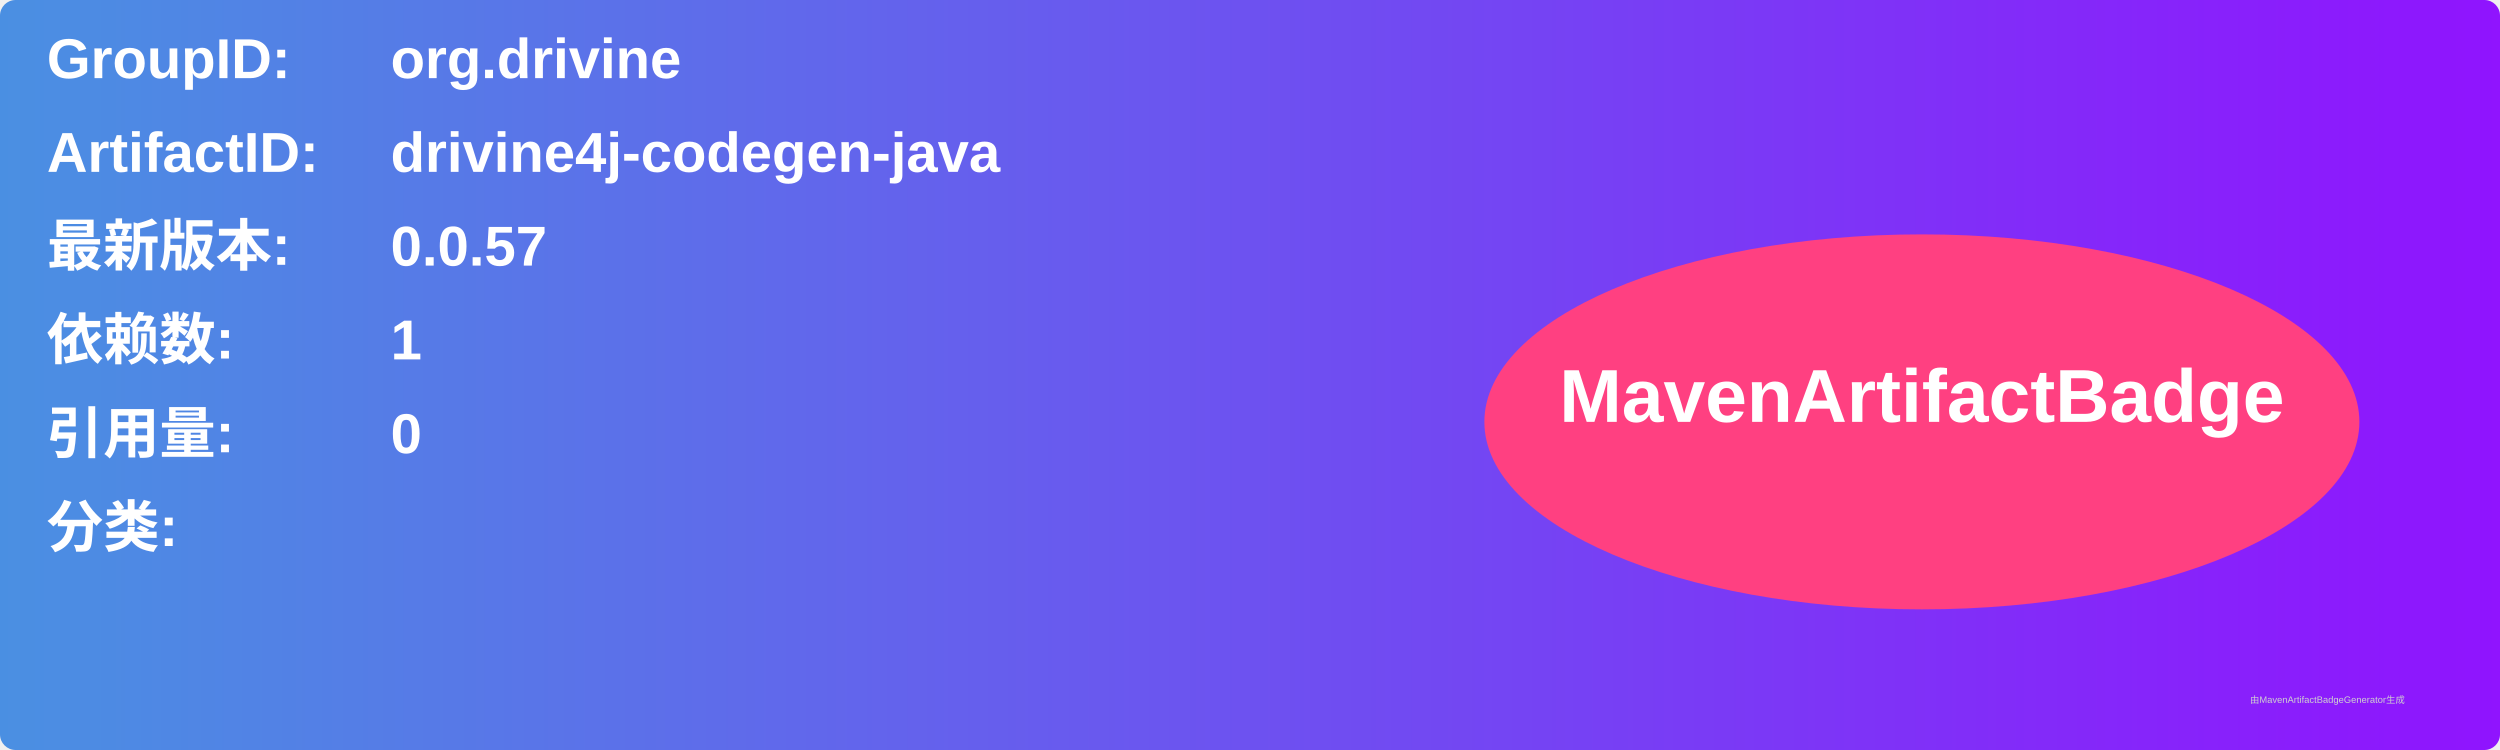
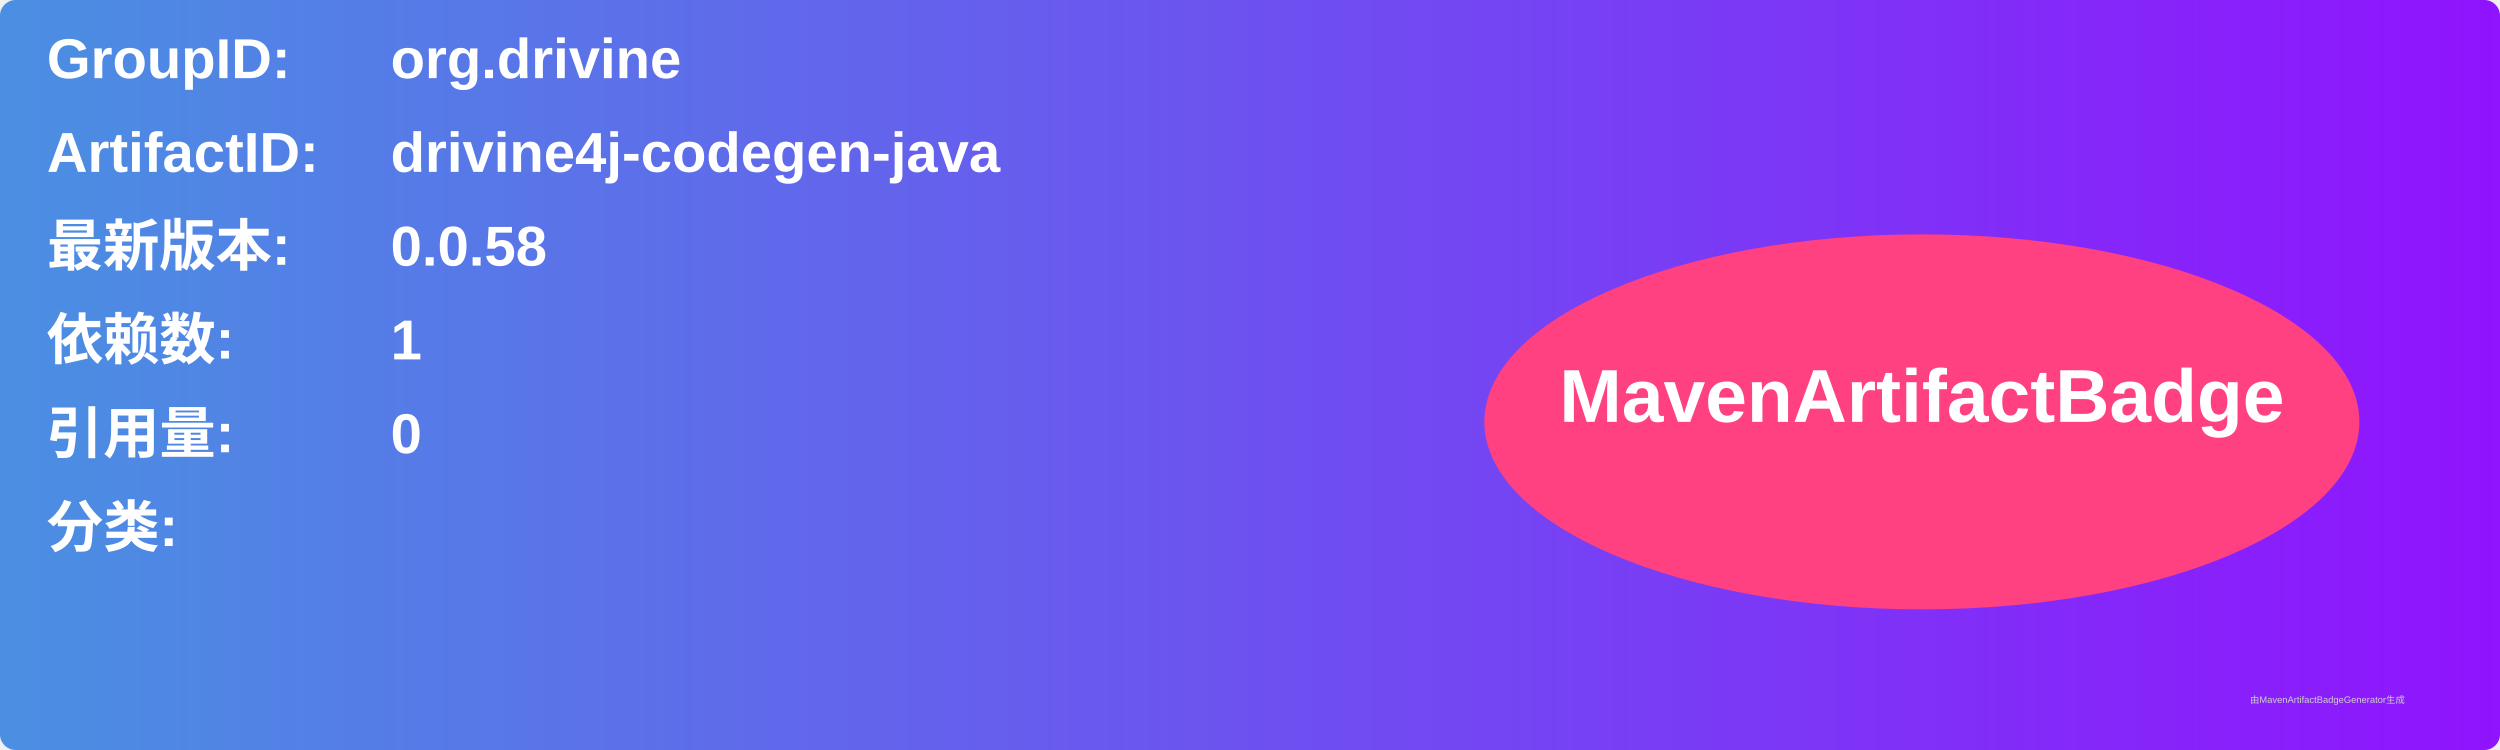
<svg xmlns="http://www.w3.org/2000/svg" width="800" height="240" viewBox="0 0 800 240">
  <linearGradient id="grad" x1="0%" y1="0%" x2="100%" y2="0%">
    <stop offset="0%" stop-color="#4a90e2" />
    <stop offset="100%" stop-color="#9013fe" />
  </linearGradient>
  <rect width="100%" height="100%" rx="5" ry="5" fill="url(#grad)" />
  <g transform="translate(15, 15)">
    <text x="0" y="10" font-family="Arial" font-size="18" fill="white" font-weight="bold" width="260">GroupID:</text>
    <text x="110" y="10" font-family="Arial" font-size="18" fill="white" font-weight="bold" width="460">org.drivine</text>
    <text x="0" y="40" font-family="Arial" font-size="18" fill="white" font-weight="bold" width="260">ArtifactID:</text>
    <text x="110" y="40" font-family="Arial" font-size="18" fill="white" font-weight="bold" width="460">drivine4j-codegen-java</text>
    <text x="0" y="70" font-family="Arial" font-size="18" fill="white" font-weight="bold">最新版本:</text>
    <text x="110" y="70" font-family="Arial" font-size="18" fill="white" font-weight="bold">
-       <tspan font-weight="bold">0.0.57</tspan>
+       <tspan font-weight="bold">0.0.58</tspan>
    </text>
    <text x="0" y="100" font-family="Arial" font-size="18" fill="white" font-weight="bold">依赖数: </text>
    <text x="110" y="100" font-family="Arial" font-size="18" fill="white">
      <tspan font-weight="bold">1</tspan>
    </text>
    <text x="0" y="130" font-family="Arial" font-size="18" fill="white" font-weight="bold">引用量: </text>
    <text x="110" y="130" font-family="Arial" font-size="18" fill="white">
      <tspan font-weight="bold">0</tspan>
    </text>
    <text x="0" y="160" font-family="Arial" font-size="18" fill="white" font-weight="bold">分类:</text>
    <text x="10" y="190" font-family="Arial" font-size="10" fill="white">
      <tspan font-weight="bold" />
    </text>
    <ellipse cx="600" cy="120" rx="140" ry="60" fill="#ff4081" />
    <text x="600" y="120" text-anchor="middle" font-family="Arial" font-size="24" fill="white" font-weight="bold">MavenArtifactBadge</text>
  </g>
  <text x="720" y="225" font-family="Arial" font-size="3" fill="#d0d0d0">由MavenArtifactBadgeGenerator生成</text>
</svg>
